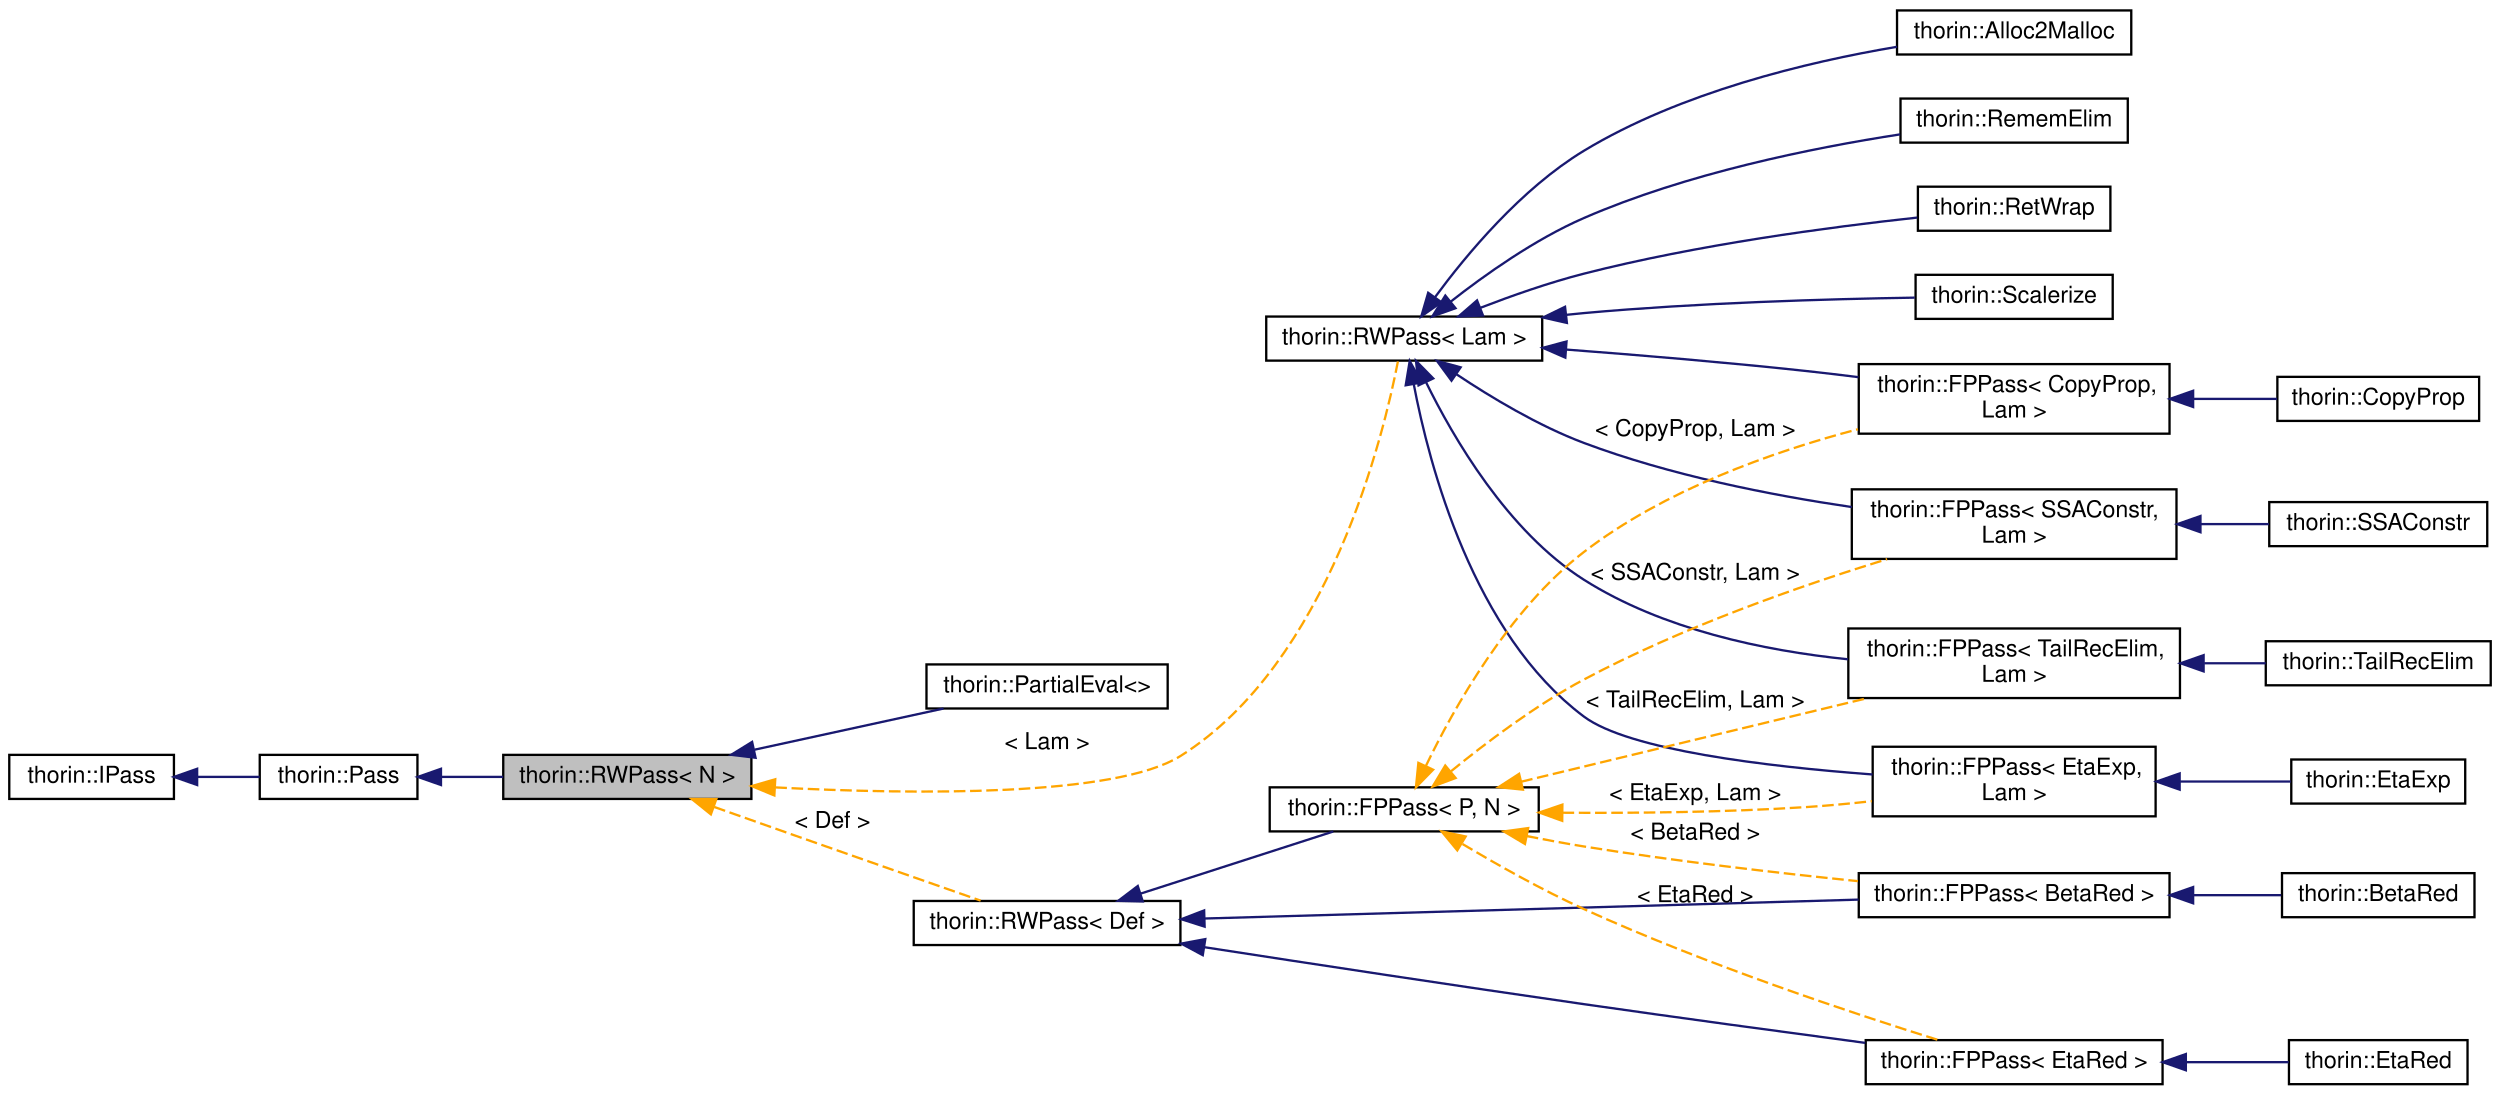
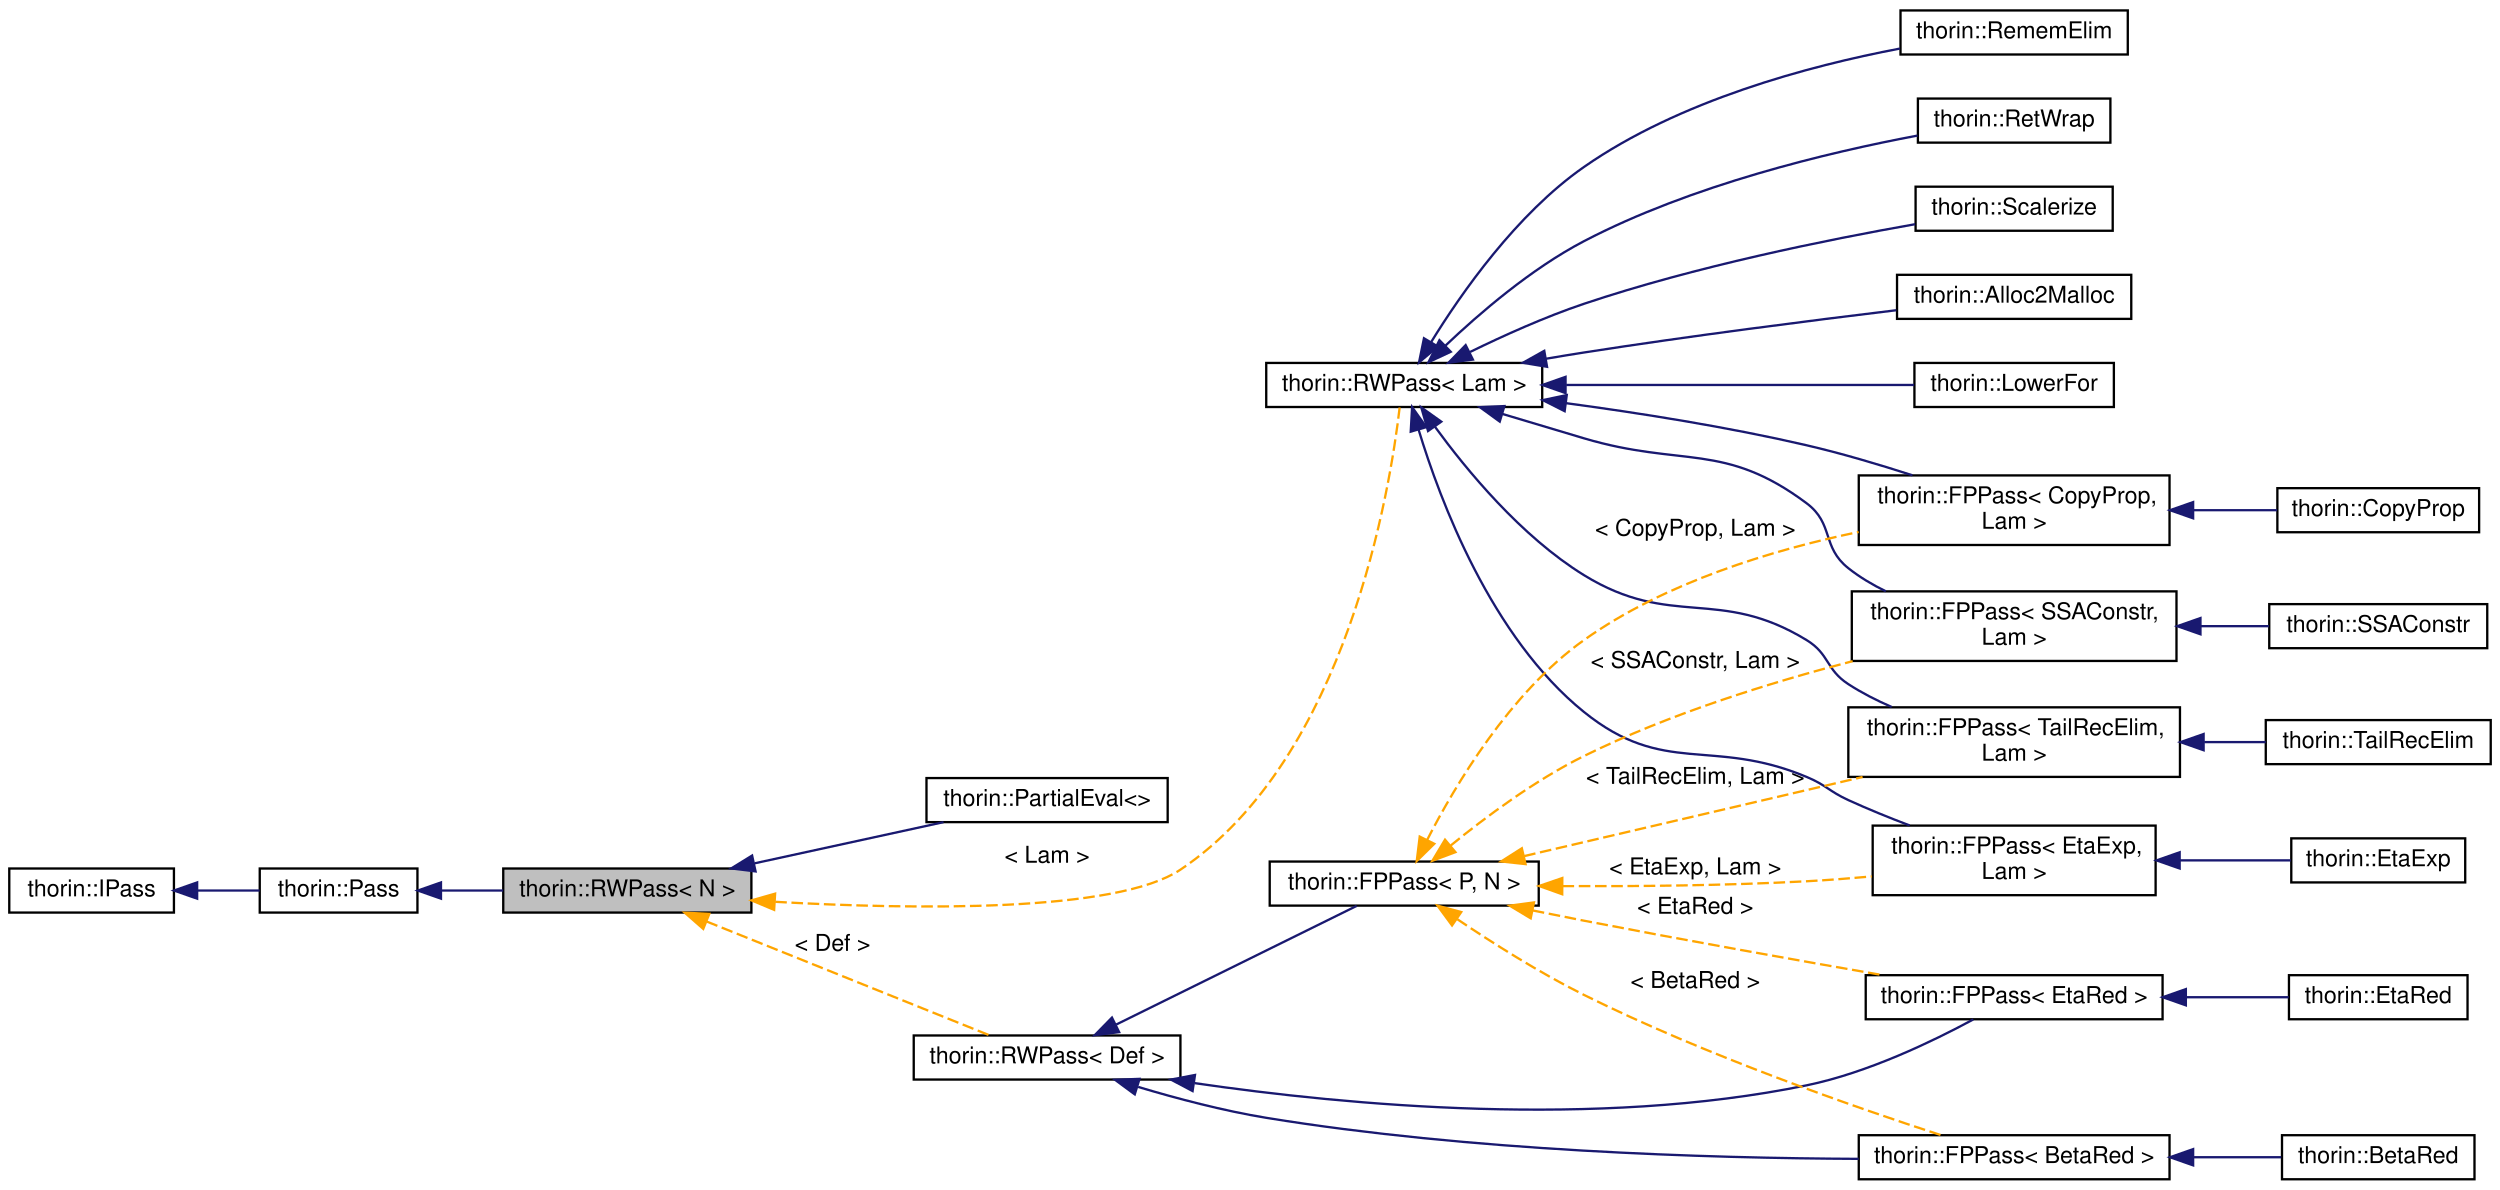
- <svg xmlns="http://www.w3.org/2000/svg" xmlns:xlink="http://www.w3.org/1999/xlink" width="1078pt" height="472pt" viewBox="0.00 0.00 1078.00 472.00">
-   <g id="graph0" class="graph" transform="scale(1 1) rotate(0) translate(4 468)">
+ <svg xmlns="http://www.w3.org/2000/svg" xmlns:xlink="http://www.w3.org/1999/xlink" width="1078pt" height="513pt" viewBox="0.00 0.00 1078.00 513.00">
+   <g id="graph0" class="graph" transform="scale(1 1) rotate(0) translate(4 509)">
    <g id="node1" class="node">
      <g id="a_node1">
        <a xlink:title="Inherit from this class if your Pass does not need state and a fixed-point iteration.">
-           <polygon fill="#bfbfbf" stroke="black" points="213,-123.5 213,-142.5 320,-142.5 320,-123.5 213,-123.5" />
-           <text text-anchor="middle" x="266.5" y="-130.5" font-family="Helvetica,sans-Serif" font-size="10.00">thorin::RWPass&lt; N &gt;</text>
+           <polygon fill="#bfbfbf" stroke="black" points="213,-115.5 213,-134.5 320,-134.5 320,-115.5 213,-115.5" />
+           <text text-anchor="middle" x="266.5" y="-122.5" font-family="Helvetica,sans-Serif" font-size="10.00">thorin::RWPass&lt; N &gt;</text>
        </a>
      </g>
    </g>
    <g id="node4" class="node">
      <g id="a_node4">
        <a xlink:href="classthorin_1_1PartialEval.html" target="_top" xlink:title=" ">
-           <polygon fill="none" stroke="black" points="395.5,-162.5 395.5,-181.5 499.5,-181.5 499.5,-162.5 395.5,-162.5" />
-           <text text-anchor="middle" x="447.5" y="-169.5" font-family="Helvetica,sans-Serif" font-size="10.00">thorin::PartialEval&lt;&gt;</text>
+           <polygon fill="none" stroke="black" points="395.5,-154.5 395.5,-173.5 499.5,-173.5 499.5,-154.5 395.5,-154.5" />
+           <text text-anchor="middle" x="447.5" y="-161.5" font-family="Helvetica,sans-Serif" font-size="10.00">thorin::PartialEval&lt;&gt;</text>
        </a>
      </g>
    </g>
    <g id="edge3" class="edge">
-       <path fill="none" stroke="midnightblue" d="M321.38,-144.74C347.44,-150.42 378.3,-157.14 402.85,-162.49" />
-       <polygon fill="midnightblue" stroke="midnightblue" points="321.8,-141.25 311.29,-142.54 320.31,-148.09 321.8,-141.25" />
+       <path fill="none" stroke="midnightblue" d="M321.38,-136.74C347.44,-142.42 378.3,-149.14 402.85,-154.49" />
+       <polygon fill="midnightblue" stroke="midnightblue" points="321.8,-133.25 311.29,-134.54 320.31,-140.09 321.8,-133.25" />
    </g>
    <g id="node5" class="node">
      <g id="a_node5">
        <a xlink:href="classthorin_1_1RWPass.html" target="_top" xlink:title=" ">
-           <polygon fill="none" stroke="black" points="542,-312.5 542,-331.5 661,-331.5 661,-312.5 542,-312.5" />
-           <text text-anchor="middle" x="601.5" y="-319.5" font-family="Helvetica,sans-Serif" font-size="10.00">thorin::RWPass&lt; Lam &gt;</text>
+           <polygon fill="none" stroke="black" points="542,-333.5 542,-352.5 661,-352.5 661,-333.5 542,-333.5" />
+           <text text-anchor="middle" x="601.5" y="-340.5" font-family="Helvetica,sans-Serif" font-size="10.00">thorin::RWPass&lt; Lam &gt;</text>
        </a>
      </g>
    </g>
    <g id="edge4" class="edge">
-       <path fill="none" stroke="orange" stroke-dasharray="5,2" d="M330.32,-128.47C390.76,-125.33 476.96,-124.4 505,-142 569.12,-182.24 592.78,-280.99 598.81,-312.3" />
-       <polygon fill="orange" stroke="orange" points="329.9,-124.99 320.11,-129.04 330.29,-131.98 329.9,-124.99" />
-       <text text-anchor="middle" x="447.5" y="-145" font-family="Helvetica,sans-Serif" font-size="10.00"> &lt; Lam &gt;</text>
-     </g>
-     <g id="node18" class="node">
-       <g id="a_node18">
+       <path fill="none" stroke="orange" stroke-dasharray="5,2" d="M330.28,-120.14C390.9,-116.72 477.45,-115.55 505,-134 576.93,-182.17 595.54,-298.85 599.53,-333.28" />
+       <polygon fill="orange" stroke="orange" points="329.81,-116.67 320.03,-120.76 330.23,-123.65 329.81,-116.67" />
+       <text text-anchor="middle" x="447.5" y="-137" font-family="Helvetica,sans-Serif" font-size="10.00"> &lt; Lam &gt;</text>
+     </g>
+     <g id="node19" class="node">
+       <g id="a_node19">
        <a xlink:href="classthorin_1_1RWPass.html" target="_top" xlink:title=" ">
-           <polygon fill="none" stroke="black" points="390,-60.5 390,-79.5 505,-79.5 505,-60.5 390,-60.5" />
-           <text text-anchor="middle" x="447.5" y="-67.5" font-family="Helvetica,sans-Serif" font-size="10.00">thorin::RWPass&lt; Def &gt;</text>
-         </a>
-       </g>
-     </g>
-     <g id="edge17" class="edge">
-       <path fill="none" stroke="orange" stroke-dasharray="5,2" d="M303.96,-120.04C314.9,-116.16 326.93,-111.9 338,-108 365.48,-98.31 396.91,-87.32 418.84,-79.65" />
-       <polygon fill="orange" stroke="orange" points="302.53,-116.84 294.27,-123.48 304.87,-123.43 302.53,-116.84" />
-       <text text-anchor="middle" x="355" y="-111" font-family="Helvetica,sans-Serif" font-size="10.00"> &lt; Def &gt;</text>
+           <polygon fill="none" stroke="black" points="390,-43.5 390,-62.5 505,-62.5 505,-43.5 390,-43.5" />
+           <text text-anchor="middle" x="447.5" y="-50.5" font-family="Helvetica,sans-Serif" font-size="10.00">thorin::RWPass&lt; Def &gt;</text>
+         </a>
+       </g>
+     </g>
+     <g id="edge18" class="edge">
+       <path fill="none" stroke="orange" stroke-dasharray="5,2" d="M300.69,-111.65C336.09,-97.41 391.29,-75.21 422.63,-62.6" />
+       <polygon fill="orange" stroke="orange" points="299.24,-108.46 291.27,-115.44 301.85,-114.95 299.24,-108.46" />
+       <text text-anchor="middle" x="355" y="-99" font-family="Helvetica,sans-Serif" font-size="10.00"> &lt; Def &gt;</text>
    </g>
    <g id="node2" class="node">
      <g id="a_node2">
        <a xlink:href="classthorin_1_1Pass.html" target="_top" xlink:title="All Passes that want to be registered in the PassMan must implement this interface.">
-           <polygon fill="none" stroke="black" points="108,-123.5 108,-142.5 176,-142.5 176,-123.5 108,-123.5" />
-           <text text-anchor="middle" x="142" y="-130.5" font-family="Helvetica,sans-Serif" font-size="10.00">thorin::Pass</text>
+           <polygon fill="none" stroke="black" points="108,-115.5 108,-134.5 176,-134.5 176,-115.5 108,-115.5" />
+           <text text-anchor="middle" x="142" y="-122.5" font-family="Helvetica,sans-Serif" font-size="10.00">thorin::Pass</text>
        </a>
      </g>
    </g>
    <g id="edge1" class="edge">
-       <path fill="none" stroke="midnightblue" d="M186.34,-133C194.95,-133 204.07,-133 212.95,-133" />
-       <polygon fill="midnightblue" stroke="midnightblue" points="186.15,-129.5 176.15,-133 186.15,-136.5 186.15,-129.5" />
+       <path fill="none" stroke="midnightblue" d="M186.34,-125C194.95,-125 204.07,-125 212.95,-125" />
+       <polygon fill="midnightblue" stroke="midnightblue" points="186.15,-121.5 176.15,-125 186.15,-128.5 186.15,-121.5" />
    </g>
    <g id="node3" class="node">
      <g id="a_node3">
        <a xlink:href="classthorin_1_1IPass.html" target="_top" xlink:title="This is a minimalistic base interface to work with when dynamically loading a Pass.">
-           <polygon fill="none" stroke="black" points="0,-123.5 0,-142.5 71,-142.5 71,-123.5 0,-123.5" />
-           <text text-anchor="middle" x="35.5" y="-130.5" font-family="Helvetica,sans-Serif" font-size="10.00">thorin::IPass</text>
+           <polygon fill="none" stroke="black" points="0,-115.5 0,-134.5 71,-134.5 71,-115.5 0,-115.5" />
+           <text text-anchor="middle" x="35.5" y="-122.5" font-family="Helvetica,sans-Serif" font-size="10.00">thorin::IPass</text>
        </a>
      </g>
    </g>
    <g id="edge2" class="edge">
-       <path fill="none" stroke="midnightblue" d="M81.01,-133C90.05,-133 99.4,-133 107.95,-133" />
-       <polygon fill="midnightblue" stroke="midnightblue" points="81.01,-129.5 71.01,-133 81.01,-136.5 81.01,-129.5" />
+       <path fill="none" stroke="midnightblue" d="M81.01,-125C90.05,-125 99.4,-125 107.95,-125" />
+       <polygon fill="midnightblue" stroke="midnightblue" points="81.01,-121.5 71.01,-125 81.01,-128.5 81.01,-121.5" />
    </g>
    <g id="node6" class="node">
      <g id="a_node6">
        <a xlink:href="classthorin_1_1FPPass.html" target="_top" xlink:title=" ">
-           <polygon fill="none" stroke="black" points="797.5,-281 797.5,-311 931.5,-311 931.5,-281 797.5,-281" />
-           <text text-anchor="start" x="805.5" y="-299" font-family="Helvetica,sans-Serif" font-size="10.00">thorin::FPPass&lt; CopyProp,</text>
-           <text text-anchor="middle" x="864.5" y="-288" font-family="Helvetica,sans-Serif" font-size="10.00"> Lam &gt;</text>
+           <polygon fill="none" stroke="black" points="797.5,-274 797.5,-304 931.5,-304 931.5,-274 797.5,-274" />
+           <text text-anchor="start" x="805.5" y="-292" font-family="Helvetica,sans-Serif" font-size="10.00">thorin::FPPass&lt; CopyProp,</text>
+           <text text-anchor="middle" x="864.5" y="-281" font-family="Helvetica,sans-Serif" font-size="10.00"> Lam &gt;</text>
        </a>
      </g>
    </g>
    <g id="edge5" class="edge">
-       <path fill="none" stroke="midnightblue" d="M671.29,-317.27C702.92,-314.88 740.9,-311.69 775,-308 782.25,-307.22 789.81,-306.31 797.34,-305.37" />
-       <polygon fill="midnightblue" stroke="midnightblue" points="670.97,-313.78 661.26,-318.02 671.49,-320.76 670.97,-313.78" />
+       <path fill="none" stroke="midnightblue" d="M671.3,-335.15C703.08,-330.88 741.19,-324.85 775,-317 790.07,-313.5 806.28,-308.69 820.66,-304.04" />
+       <polygon fill="midnightblue" stroke="midnightblue" points="670.68,-331.7 661.22,-336.47 671.59,-338.64 670.68,-331.7" />
    </g>
    <g id="node8" class="node">
      <g id="a_node8">
        <a xlink:href="classthorin_1_1FPPass.html" target="_top" xlink:title=" ">
-           <polygon fill="none" stroke="black" points="803.5,-116 803.5,-146 925.5,-146 925.5,-116 803.5,-116" />
-           <text text-anchor="start" x="811.5" y="-134" font-family="Helvetica,sans-Serif" font-size="10.00">thorin::FPPass&lt; EtaExp,</text>
-           <text text-anchor="middle" x="864.5" y="-123" font-family="Helvetica,sans-Serif" font-size="10.00"> Lam &gt;</text>
+           <polygon fill="none" stroke="black" points="803.5,-123 803.5,-153 925.5,-153 925.5,-123 803.5,-123" />
+           <text text-anchor="start" x="811.5" y="-141" font-family="Helvetica,sans-Serif" font-size="10.00">thorin::FPPass&lt; EtaExp,</text>
+           <text text-anchor="middle" x="864.5" y="-130" font-family="Helvetica,sans-Serif" font-size="10.00"> Lam &gt;</text>
        </a>
      </g>
    </g>
    <g id="edge7" class="edge">
-       <path fill="none" stroke="midnightblue" d="M605.6,-302.39C612.24,-267.41 631.31,-194.61 679,-159 698.28,-144.61 757.27,-137.49 803.42,-134.05" />
-       <polygon fill="midnightblue" stroke="midnightblue" points="602.14,-301.86 603.86,-312.32 609.03,-303.07 602.14,-301.86" />
+       <path fill="none" stroke="midnightblue" d="M607.73,-323.63C616.96,-293.17 639.04,-234.23 679,-202 713.59,-174.1 733.99,-191.12 775,-174 783.45,-170.47 784.68,-167.82 793,-164 801.42,-160.14 810.59,-156.42 819.45,-153.06" />
+       <polygon fill="midnightblue" stroke="midnightblue" points="604.3,-322.88 604.9,-333.46 611.03,-324.82 604.3,-322.88" />
    </g>
    <g id="node10" class="node">
      <g id="a_node10">
        <a xlink:href="classthorin_1_1FPPass.html" target="_top" xlink:title=" ">
-           <polygon fill="none" stroke="black" points="794.5,-227 794.5,-257 934.5,-257 934.5,-227 794.5,-227" />
-           <text text-anchor="start" x="802.5" y="-245" font-family="Helvetica,sans-Serif" font-size="10.00">thorin::FPPass&lt; SSAConstr,</text>
-           <text text-anchor="middle" x="864.5" y="-234" font-family="Helvetica,sans-Serif" font-size="10.00"> Lam &gt;</text>
+           <polygon fill="none" stroke="black" points="794.5,-224 794.5,-254 934.5,-254 934.5,-224 794.5,-224" />
+           <text text-anchor="start" x="802.5" y="-242" font-family="Helvetica,sans-Serif" font-size="10.00">thorin::FPPass&lt; SSAConstr,</text>
+           <text text-anchor="middle" x="864.5" y="-231" font-family="Helvetica,sans-Serif" font-size="10.00"> Lam &gt;</text>
        </a>
      </g>
    </g>
    <g id="edge9" class="edge">
-       <path fill="none" stroke="midnightblue" d="M624.03,-306.61C638.83,-296.73 659.29,-284.41 679,-277 715.93,-263.12 759.16,-254.54 794.5,-249.35" />
-       <polygon fill="midnightblue" stroke="midnightblue" points="621.88,-303.84 615.61,-312.38 625.83,-309.61 621.88,-303.84" />
+       <path fill="none" stroke="midnightblue" d="M643.83,-330.51C655.22,-327.08 667.58,-323.38 679,-320 721.61,-307.38 739.39,-318.6 775,-292 786.85,-283.15 781.41,-273.19 793,-264 797.89,-260.13 803.42,-256.83 809.18,-254.03" />
+       <polygon fill="midnightblue" stroke="midnightblue" points="642.69,-327.2 634.12,-333.43 644.7,-333.9 642.69,-327.2" />
    </g>
    <g id="node12" class="node">
      <g id="a_node12">
        <a xlink:href="classthorin_1_1FPPass.html" target="_top" xlink:title=" ">
-           <polygon fill="none" stroke="black" points="793,-167 793,-197 936,-197 936,-167 793,-167" />
-           <text text-anchor="start" x="801" y="-185" font-family="Helvetica,sans-Serif" font-size="10.00">thorin::FPPass&lt; TailRecElim,</text>
-           <text text-anchor="middle" x="864.5" y="-174" font-family="Helvetica,sans-Serif" font-size="10.00"> Lam &gt;</text>
+           <polygon fill="none" stroke="black" points="793,-174 793,-204 936,-204 936,-174 793,-174" />
+           <text text-anchor="start" x="801" y="-192" font-family="Helvetica,sans-Serif" font-size="10.00">thorin::FPPass&lt; TailRecElim,</text>
+           <text text-anchor="middle" x="864.5" y="-181" font-family="Helvetica,sans-Serif" font-size="10.00"> Lam &gt;</text>
        </a>
      </g>
    </g>
    <g id="edge11" class="edge">
-       <path fill="none" stroke="midnightblue" d="M610.85,-303.3C622.52,-279.47 646.03,-238.88 679,-218 712.77,-196.61 756.47,-187.44 792.86,-183.71" />
-       <polygon fill="midnightblue" stroke="midnightblue" points="607.67,-301.84 606.58,-312.38 614.01,-304.82 607.67,-301.84" />
+       <path fill="none" stroke="midnightblue" d="M614.68,-325.08C628.27,-306.43 651.93,-277.67 679,-261 716.84,-237.7 737.07,-256.16 775,-233 784.93,-226.94 783.25,-220.34 793,-214 798.77,-210.25 805.17,-206.98 811.7,-204.15" />
+       <polygon fill="midnightblue" stroke="midnightblue" points="611.77,-323.14 608.85,-333.33 617.48,-327.18 611.77,-323.14" />
    </g>
    <g id="node14" class="node">
      <g id="a_node14">
        <a xlink:href="classthorin_1_1Alloc2Malloc.html" target="_top" xlink:title=" ">
-           <polygon fill="none" stroke="black" points="814,-444.5 814,-463.5 915,-463.5 915,-444.5 814,-444.5" />
-           <text text-anchor="middle" x="864.5" y="-451.5" font-family="Helvetica,sans-Serif" font-size="10.00">thorin::Alloc2Malloc</text>
+           <polygon fill="none" stroke="black" points="814,-371.5 814,-390.5 915,-390.5 915,-371.5 814,-371.5" />
+           <text text-anchor="middle" x="864.5" y="-378.5" font-family="Helvetica,sans-Serif" font-size="10.00">thorin::Alloc2Malloc</text>
        </a>
      </g>
    </g>
    <g id="edge13" class="edge">
-       <path fill="none" stroke="midnightblue" d="M614.7,-339.75C628.3,-358.21 651.97,-386.66 679,-403 720.66,-428.19 775.06,-441.25 813.98,-447.82" />
-       <polygon fill="midnightblue" stroke="midnightblue" points="617.53,-337.68 608.86,-331.58 611.83,-341.75 617.53,-337.68" />
+       <path fill="none" stroke="midnightblue" d="M662.58,-354.3C668.13,-355.25 673.66,-356.17 679,-357 724.48,-364.11 776.49,-370.74 813.68,-375.23" />
+       <polygon fill="midnightblue" stroke="midnightblue" points="663.09,-350.83 652.64,-352.56 661.89,-357.73 663.09,-350.83" />
    </g>
    <g id="node15" class="node">
      <g id="a_node15">
-         <a xlink:href="classthorin_1_1RememElim.html" target="_top" xlink:title=" ">
-           <polygon fill="none" stroke="black" points="815.5,-406.5 815.5,-425.5 913.5,-425.5 913.5,-406.5 815.5,-406.5" />
-           <text text-anchor="middle" x="864.5" y="-413.5" font-family="Helvetica,sans-Serif" font-size="10.00">thorin::RememElim</text>
+         <a xlink:href="classthorin_1_1LowerFor.html" target="_top" xlink:title="Lowers the for axiom to actual control flow in CPS style Requires CopyProp to cleanup afterwards.">
+           <polygon fill="none" stroke="black" points="821.5,-333.5 821.5,-352.5 907.5,-352.5 907.5,-333.5 821.5,-333.5" />
+           <text text-anchor="middle" x="864.5" y="-340.5" font-family="Helvetica,sans-Serif" font-size="10.00">thorin::LowerFor</text>
        </a>
      </g>
    </g>
    <g id="edge14" class="edge">
-       <path fill="none" stroke="midnightblue" d="M621.51,-337.91C636.31,-349.52 657.83,-364.79 679,-374 723.13,-393.2 777.17,-404.18 815.33,-410.06" />
-       <polygon fill="midnightblue" stroke="midnightblue" points="623.61,-335.1 613.62,-331.56 619.22,-340.56 623.61,-335.1" />
+       <path fill="none" stroke="midnightblue" d="M671.32,-343C718.97,-343 780.87,-343 821.36,-343" />
+       <polygon fill="midnightblue" stroke="midnightblue" points="671.07,-339.5 661.07,-343 671.07,-346.5 671.07,-339.5" />
    </g>
    <g id="node16" class="node">
      <g id="a_node16">
-         <a xlink:href="classthorin_1_1RetWrap.html" target="_top" xlink:title=" ">
-           <polygon fill="none" stroke="black" points="823,-368.5 823,-387.5 906,-387.5 906,-368.5 823,-368.5" />
-           <text text-anchor="middle" x="864.5" y="-375.5" font-family="Helvetica,sans-Serif" font-size="10.00">thorin::RetWrap</text>
+         <a xlink:href="classthorin_1_1RememElim.html" target="_top" xlink:title=" ">
+           <polygon fill="none" stroke="black" points="815.5,-485.5 815.5,-504.5 913.5,-504.5 913.5,-485.5 815.5,-485.5" />
+           <text text-anchor="middle" x="864.5" y="-492.5" font-family="Helvetica,sans-Serif" font-size="10.00">thorin::RememElim</text>
        </a>
      </g>
    </g>
    <g id="edge15" class="edge">
-       <path fill="none" stroke="midnightblue" d="M634.27,-335.25C647.85,-340.49 664.01,-346.16 679,-350 727.65,-362.46 785.02,-370.1 822.72,-374.18" />
-       <polygon fill="midnightblue" stroke="midnightblue" points="635.47,-331.96 624.89,-331.54 632.9,-338.47 635.47,-331.96" />
+       <path fill="none" stroke="midnightblue" d="M613.07,-361.43C626.05,-382.53 649.96,-416.76 679,-437 720.05,-465.6 775.81,-480.56 815.26,-488.06" />
+       <polygon fill="midnightblue" stroke="midnightblue" points="616.03,-359.56 607.89,-352.76 610.01,-363.14 616.03,-359.56" />
    </g>
    <g id="node17" class="node">
      <g id="a_node17">
+         <a xlink:href="classthorin_1_1RetWrap.html" target="_top" xlink:title=" ">
+           <polygon fill="none" stroke="black" points="823,-447.5 823,-466.5 906,-466.5 906,-447.5 823,-447.5" />
+           <text text-anchor="middle" x="864.5" y="-454.5" font-family="Helvetica,sans-Serif" font-size="10.00">thorin::RetWrap</text>
+         </a>
+       </g>
+     </g>
+     <g id="edge16" class="edge">
+       <path fill="none" stroke="midnightblue" d="M619.24,-359.93C633.86,-373.83 656.24,-393.11 679,-405 725.31,-429.19 784.21,-443.27 822.84,-450.54" />
+       <polygon fill="midnightblue" stroke="midnightblue" points="621.57,-357.31 611.97,-352.84 616.68,-362.32 621.57,-357.31" />
+     </g>
+     <g id="node18" class="node">
+       <g id="a_node18">
        <a xlink:href="classthorin_1_1Scalerize.html" target="_top" xlink:title="Perform Scalarization (= Argument simplification), i.e.">
-           <polygon fill="none" stroke="black" points="822,-330.5 822,-349.5 907,-349.5 907,-330.5 822,-330.5" />
-           <text text-anchor="middle" x="864.5" y="-337.5" font-family="Helvetica,sans-Serif" font-size="10.00">thorin::Scalerize</text>
-         </a>
-       </g>
-     </g>
-     <g id="edge16" class="edge">
-       <path fill="none" stroke="midnightblue" d="M671.35,-332.24C673.93,-332.52 676.49,-332.77 679,-333 727.84,-337.43 784.21,-339.06 821.65,-339.66" />
-       <polygon fill="midnightblue" stroke="midnightblue" points="671.65,-328.76 661.32,-331.09 670.85,-335.71 671.65,-328.76" />
+           <polygon fill="none" stroke="black" points="822,-409.5 822,-428.5 907,-428.5 907,-409.5 822,-409.5" />
+           <text text-anchor="middle" x="864.5" y="-416.5" font-family="Helvetica,sans-Serif" font-size="10.00">thorin::Scalerize</text>
+         </a>
+       </g>
+     </g>
+     <g id="edge17" class="edge">
+       <path fill="none" stroke="midnightblue" d="M629.89,-357.23C644.22,-364.24 662.24,-372.37 679,-378 726.9,-394.08 783.94,-405.65 821.79,-412.32" />
+       <polygon fill="midnightblue" stroke="midnightblue" points="631.12,-353.94 620.61,-352.6 627.99,-360.2 631.12,-353.94" />
    </g>
    <g id="node7" class="node">
      <g id="a_node7">
        <a xlink:href="classthorin_1_1CopyProp.html" target="_top" xlink:title="This FPPass is similar to sparse conditional constant propagation (SCCP).">
-           <polygon fill="none" stroke="black" points="978,-286.5 978,-305.5 1065,-305.5 1065,-286.5 978,-286.5" />
-           <text text-anchor="middle" x="1021.5" y="-293.5" font-family="Helvetica,sans-Serif" font-size="10.00">thorin::CopyProp</text>
+           <polygon fill="none" stroke="black" points="978,-279.5 978,-298.5 1065,-298.5 1065,-279.5 978,-279.5" />
+           <text text-anchor="middle" x="1021.5" y="-286.5" font-family="Helvetica,sans-Serif" font-size="10.00">thorin::CopyProp</text>
        </a>
      </g>
    </g>
    <g id="edge6" class="edge">
-       <path fill="none" stroke="midnightblue" d="M942.01,-296C954.34,-296 966.7,-296 977.85,-296" />
-       <polygon fill="midnightblue" stroke="midnightblue" points="941.68,-292.5 931.68,-296 941.68,-299.5 941.68,-292.5" />
+       <path fill="none" stroke="midnightblue" d="M942.01,-289C954.34,-289 966.7,-289 977.85,-289" />
+       <polygon fill="midnightblue" stroke="midnightblue" points="941.68,-285.5 931.68,-289 941.68,-292.5 941.68,-285.5" />
    </g>
    <g id="node9" class="node">
      <g id="a_node9">
        <a xlink:href="classthorin_1_1EtaExp.html" target="_top" xlink:title="Performs η-expansion: f -&gt; λx.f x, if f is a Lam with more than one user and does not appear in calle...">
-           <polygon fill="none" stroke="black" points="984,-121.5 984,-140.5 1059,-140.5 1059,-121.5 984,-121.5" />
-           <text text-anchor="middle" x="1021.5" y="-128.5" font-family="Helvetica,sans-Serif" font-size="10.00">thorin::EtaExp</text>
+           <polygon fill="none" stroke="black" points="984,-128.5 984,-147.5 1059,-147.5 1059,-128.5 984,-128.5" />
+           <text text-anchor="middle" x="1021.5" y="-135.5" font-family="Helvetica,sans-Serif" font-size="10.00">thorin::EtaExp</text>
        </a>
      </g>
    </g>
    <g id="edge8" class="edge">
-       <path fill="none" stroke="midnightblue" d="M936.06,-131C952.56,-131 969.48,-131 983.79,-131" />
-       <polygon fill="midnightblue" stroke="midnightblue" points="935.87,-127.5 925.87,-131 935.87,-134.5 935.87,-127.5" />
+       <path fill="none" stroke="midnightblue" d="M936.06,-138C952.56,-138 969.48,-138 983.79,-138" />
+       <polygon fill="midnightblue" stroke="midnightblue" points="935.87,-134.5 925.87,-138 935.87,-141.5 935.87,-134.5" />
    </g>
    <g id="node11" class="node">
      <g id="a_node11">
        <a xlink:href="classthorin_1_1SSAConstr.html" target="_top" xlink:title="SSA construction algorithm that promotes Tag::Slots, Tag::Loads, and Tag::Stores to SSA values.">
-           <polygon fill="none" stroke="black" points="974.5,-232.5 974.5,-251.5 1068.5,-251.5 1068.5,-232.5 974.5,-232.5" />
-           <text text-anchor="middle" x="1021.5" y="-239.5" font-family="Helvetica,sans-Serif" font-size="10.00">thorin::SSAConstr</text>
+           <polygon fill="none" stroke="black" points="974.5,-229.5 974.5,-248.5 1068.5,-248.5 1068.5,-229.5 974.5,-229.5" />
+           <text text-anchor="middle" x="1021.5" y="-236.5" font-family="Helvetica,sans-Serif" font-size="10.00">thorin::SSAConstr</text>
        </a>
      </g>
    </g>
    <g id="edge10" class="edge">
-       <path fill="none" stroke="midnightblue" d="M944.91,-242C954.99,-242 965.03,-242 974.35,-242" />
-       <polygon fill="midnightblue" stroke="midnightblue" points="944.84,-238.5 934.84,-242 944.84,-245.5 944.84,-238.5" />
+       <path fill="none" stroke="midnightblue" d="M944.91,-239C954.99,-239 965.03,-239 974.35,-239" />
+       <polygon fill="midnightblue" stroke="midnightblue" points="944.84,-235.5 934.84,-239 944.84,-242.5 944.84,-235.5" />
    </g>
    <g id="node13" class="node">
      <g id="a_node13">
        <a xlink:href="classthorin_1_1TailRecElim.html" target="_top" xlink:title=" ">
-           <polygon fill="none" stroke="black" points="973,-172.5 973,-191.5 1070,-191.5 1070,-172.5 973,-172.5" />
-           <text text-anchor="middle" x="1021.5" y="-179.5" font-family="Helvetica,sans-Serif" font-size="10.00">thorin::TailRecElim</text>
+           <polygon fill="none" stroke="black" points="973,-179.5 973,-198.5 1070,-198.5 1070,-179.5 973,-179.5" />
+           <text text-anchor="middle" x="1021.5" y="-186.5" font-family="Helvetica,sans-Serif" font-size="10.00">thorin::TailRecElim</text>
        </a>
      </g>
    </g>
    <g id="edge12" class="edge">
-       <path fill="none" stroke="midnightblue" d="M946.44,-182C955.51,-182 964.52,-182 972.97,-182" />
-       <polygon fill="midnightblue" stroke="midnightblue" points="946.2,-178.5 936.2,-182 946.2,-185.5 946.2,-178.5" />
-     </g>
-     <g id="node19" class="node">
-       <g id="a_node19">
-         <a xlink:href="classthorin_1_1FPPass.html" target="_top" xlink:title=" ">
-           <polygon fill="none" stroke="black" points="797.5,-72.5 797.5,-91.5 931.5,-91.5 931.5,-72.5 797.5,-72.5" />
-           <text text-anchor="middle" x="864.5" y="-79.5" font-family="Helvetica,sans-Serif" font-size="10.00">thorin::FPPass&lt; BetaRed &gt;</text>
-         </a>
-       </g>
-     </g>
-     <g id="edge18" class="edge">
-       <path fill="none" stroke="midnightblue" d="M515.48,-71.94C593.1,-74.18 720.2,-77.86 797.43,-80.09" />
-       <polygon fill="midnightblue" stroke="midnightblue" points="515.43,-68.43 505.33,-71.64 515.23,-75.43 515.43,-68.43" />
+       <path fill="none" stroke="midnightblue" d="M946.44,-189C955.51,-189 964.52,-189 972.97,-189" />
+       <polygon fill="midnightblue" stroke="midnightblue" points="946.2,-185.5 936.2,-189 946.2,-192.5 946.2,-185.5" />
+     </g>
+     <g id="node20" class="node">
+       <g id="a_node20">
+         <a xlink:href="classthorin_1_1FPPass.html" target="_top" xlink:title=" ">
+           <polygon fill="none" stroke="black" points="797.5,-0.5 797.5,-19.5 931.5,-19.5 931.5,-0.5 797.5,-0.5" />
+           <text text-anchor="middle" x="864.5" y="-7.5" font-family="Helvetica,sans-Serif" font-size="10.00">thorin::FPPass&lt; BetaRed &gt;</text>
+         </a>
+       </g>
+     </g>
+     <g id="edge19" class="edge">
+       <path fill="none" stroke="midnightblue" d="M486.76,-40.32C503.52,-35.3 523.55,-30.02 542,-27 629.57,-12.69 732.16,-9.59 797.47,-9.3" />
+       <polygon fill="midnightblue" stroke="midnightblue" points="485.31,-37.11 476.78,-43.39 487.37,-43.8 485.31,-37.11" />
+     </g>
+     <g id="node22" class="node">
+       <g id="a_node22">
+         <a xlink:href="classthorin_1_1FPPass.html" target="_top" xlink:title=" ">
+           <polygon fill="none" stroke="black" points="800.5,-69.5 800.5,-88.5 928.5,-88.5 928.5,-69.5 800.5,-69.5" />
+           <text text-anchor="middle" x="864.5" y="-76.5" font-family="Helvetica,sans-Serif" font-size="10.00">thorin::FPPass&lt; EtaRed &gt;</text>
+         </a>
+       </g>
+     </g>
+     <g id="edge21" class="edge">
+       <path fill="none" stroke="midnightblue" d="M511.15,-41.95C577.42,-32.28 684.69,-22.43 775,-41 801.37,-46.42 829.57,-60.05 846.88,-69.42" />
+       <polygon fill="midnightblue" stroke="midnightblue" points="510.24,-38.54 500.87,-43.49 511.28,-45.47 510.24,-38.54" />
+     </g>
+     <g id="node24" class="node">
+       <g id="a_node24">
+         <a xlink:href="classthorin_1_1FPPass.html" target="_top" xlink:title="Inherit from this class using CRTP, if you do need a Pass with a state and a fixed-point.">
+           <polygon fill="none" stroke="black" points="543.5,-118.5 543.5,-137.5 659.5,-137.5 659.5,-118.5 543.5,-118.5" />
+           <text text-anchor="middle" x="601.5" y="-125.5" font-family="Helvetica,sans-Serif" font-size="10.00">thorin::FPPass&lt; P, N &gt;</text>
+         </a>
+       </g>
+     </g>
+     <g id="edge23" class="edge">
+       <path fill="none" stroke="midnightblue" d="M477.29,-67.21C507.67,-82.2 554.72,-105.41 581.01,-118.39" />
+       <polygon fill="midnightblue" stroke="midnightblue" points="478.58,-63.94 468.06,-62.65 475.48,-70.22 478.58,-63.94" />
    </g>
    <g id="node21" class="node">
      <g id="a_node21">
-         <a xlink:href="classthorin_1_1FPPass.html" target="_top" xlink:title=" ">
-           <polygon fill="none" stroke="black" points="800.5,-0.5 800.5,-19.5 928.5,-19.5 928.5,-0.5 800.5,-0.5" />
-           <text text-anchor="middle" x="864.5" y="-7.5" font-family="Helvetica,sans-Serif" font-size="10.00">thorin::FPPass&lt; EtaRed &gt;</text>
+         <a xlink:href="classthorin_1_1BetaRed.html" target="_top" xlink:title="Optimistically performs β-reduction (aka inlining).">
+           <polygon fill="none" stroke="black" points="980,-0.5 980,-19.5 1063,-19.5 1063,-0.5 980,-0.5" />
+           <text text-anchor="middle" x="1021.5" y="-7.5" font-family="Helvetica,sans-Serif" font-size="10.00">thorin::BetaRed</text>
        </a>
      </g>
    </g>
    <g id="edge20" class="edge">
-       <path fill="none" stroke="midnightblue" d="M515.44,-59.55C561.42,-52.44 623.87,-42.92 679,-35 719.31,-29.21 764.64,-23.06 800.28,-18.31" />
-       <polygon fill="midnightblue" stroke="midnightblue" points="514.64,-56.13 505.3,-61.12 515.72,-63.05 514.64,-56.13" />
+       <path fill="none" stroke="midnightblue" d="M942.06,-10C955.03,-10 968.05,-10 979.64,-10" />
+       <polygon fill="midnightblue" stroke="midnightblue" points="941.68,-6.5 931.68,-10 941.68,-13.5 941.68,-6.5" />
    </g>
    <g id="node23" class="node">
      <g id="a_node23">
-         <a xlink:href="classthorin_1_1FPPass.html" target="_top" xlink:title="Inherit from this class using CRTP, if you do need a Pass with a state and a fixed-point.">
-           <polygon fill="none" stroke="black" points="543.5,-109.5 543.5,-128.5 659.5,-128.5 659.5,-109.5 543.5,-109.5" />
-           <text text-anchor="middle" x="601.5" y="-116.5" font-family="Helvetica,sans-Serif" font-size="10.00">thorin::FPPass&lt; P, N &gt;</text>
+         <a xlink:href="classthorin_1_1EtaRed.html" target="_top" xlink:title="Performs η-reduction.">
+           <polygon fill="none" stroke="black" points="983,-69.5 983,-88.5 1060,-88.5 1060,-69.5 983,-69.5" />
+           <text text-anchor="middle" x="1021.5" y="-76.5" font-family="Helvetica,sans-Serif" font-size="10.00">thorin::EtaRed</text>
        </a>
      </g>
    </g>
    <g id="edge22" class="edge">
-       <path fill="none" stroke="midnightblue" d="M487.71,-82.64C513.67,-91.01 547.18,-101.81 570.91,-109.46" />
-       <polygon fill="midnightblue" stroke="midnightblue" points="488.76,-79.3 478.17,-79.56 486.61,-85.96 488.76,-79.3" />
-     </g>
-     <g id="node20" class="node">
-       <g id="a_node20">
-         <a xlink:href="classthorin_1_1BetaRed.html" target="_top" xlink:title="Optimistically performs β-reduction (aka inlining).">
-           <polygon fill="none" stroke="black" points="980,-72.5 980,-91.5 1063,-91.5 1063,-72.5 980,-72.5" />
-           <text text-anchor="middle" x="1021.5" y="-79.5" font-family="Helvetica,sans-Serif" font-size="10.00">thorin::BetaRed</text>
-         </a>
-       </g>
-     </g>
-     <g id="edge19" class="edge">
-       <path fill="none" stroke="midnightblue" d="M942.06,-82C955.03,-82 968.05,-82 979.64,-82" />
-       <polygon fill="midnightblue" stroke="midnightblue" points="941.68,-78.5 931.68,-82 941.68,-85.5 941.68,-78.5" />
-     </g>
-     <g id="node22" class="node">
-       <g id="a_node22">
-         <a xlink:href="classthorin_1_1EtaRed.html" target="_top" xlink:title="Performs η-reduction.">
-           <polygon fill="none" stroke="black" points="983,-0.5 983,-19.5 1060,-19.5 1060,-0.5 983,-0.5" />
-           <text text-anchor="middle" x="1021.5" y="-7.5" font-family="Helvetica,sans-Serif" font-size="10.00">thorin::EtaRed</text>
-         </a>
-       </g>
-     </g>
-     <g id="edge21" class="edge">
-       <path fill="none" stroke="midnightblue" d="M938.57,-10C953.91,-10 969.49,-10 982.88,-10" />
-       <polygon fill="midnightblue" stroke="midnightblue" points="938.54,-6.5 928.54,-10 938.54,-13.5 938.54,-6.5" />
+       <path fill="none" stroke="midnightblue" d="M938.57,-79C953.91,-79 969.49,-79 982.88,-79" />
+       <polygon fill="midnightblue" stroke="midnightblue" points="938.54,-75.5 928.54,-79 938.54,-82.5 938.54,-75.5" />
+     </g>
+     <g id="edge25" class="edge">
+       <path fill="none" stroke="orange" stroke-dasharray="5,2" d="M611.33,-146.72C623.37,-170.27 647.15,-210.36 679,-233 713.92,-257.82 760.05,-271.82 797.44,-279.62" />
+       <polygon fill="orange" stroke="orange" points="614.46,-145.16 606.9,-137.74 608.18,-148.26 614.46,-145.16" />
+       <text text-anchor="middle" x="727" y="-278" font-family="Helvetica,sans-Serif" font-size="10.00"> &lt; CopyProp, Lam &gt;</text>
+     </g>
+     <g id="edge26" class="edge">
+       <path fill="none" stroke="orange" stroke-dasharray="5,2" d="M669.76,-126.9C701.67,-126.76 740.32,-127.14 775,-129 784.1,-129.49 793.7,-130.23 803.1,-131.08" />
+       <polygon fill="orange" stroke="orange" points="669.63,-123.4 659.65,-126.96 669.67,-130.4 669.63,-123.4" />
+       <text text-anchor="middle" x="727" y="-132" font-family="Helvetica,sans-Serif" font-size="10.00"> &lt; EtaExp, Lam &gt;</text>
+     </g>
+     <g id="edge28" class="edge">
+       <path fill="none" stroke="orange" stroke-dasharray="5,2" d="M621.56,-144.43C636.38,-156.51 657.92,-172.58 679,-183 715.61,-201.09 759.23,-214.66 794.86,-223.91" />
+       <polygon fill="orange" stroke="orange" points="623.58,-141.56 613.66,-137.85 619.1,-146.94 623.58,-141.56" />
+       <text text-anchor="middle" x="727" y="-221" font-family="Helvetica,sans-Serif" font-size="10.00"> &lt; SSAConstr, Lam &gt;</text>
+     </g>
+     <g id="edge29" class="edge">
+       <path fill="none" stroke="orange" stroke-dasharray="5,2" d="M653.21,-139.85C694.87,-149.59 754.15,-163.44 799.15,-173.96" />
+       <polygon fill="orange" stroke="orange" points="653.82,-136.4 643.28,-137.53 652.22,-143.22 653.82,-136.4" />
+       <text text-anchor="middle" x="727" y="-171" font-family="Helvetica,sans-Serif" font-size="10.00"> &lt; TailRecElim, Lam &gt;</text>
    </g>
    <g id="edge24" class="edge">
-       <path fill="none" stroke="orange" stroke-dasharray="5,2" d="M610.88,-137.81C622.7,-162.33 646.53,-205.04 679,-230 713.52,-256.54 759.65,-273.04 797.14,-282.91" />
-       <polygon fill="orange" stroke="orange" points="613.95,-136.1 606.55,-128.52 607.6,-139.06 613.95,-136.1" />
-       <text text-anchor="middle" x="727" y="-280" font-family="Helvetica,sans-Serif" font-size="10.00"> &lt; CopyProp, Lam &gt;</text>
-     </g>
-     <g id="edge25" class="edge">
-       <path fill="none" stroke="orange" stroke-dasharray="5,2" d="M669.78,-117.55C701.7,-117.34 740.35,-117.75 775,-120 784.12,-120.59 793.73,-121.49 803.13,-122.53" />
-       <polygon fill="orange" stroke="orange" points="669.63,-114.05 659.67,-117.64 669.7,-121.05 669.63,-114.05" />
-       <text text-anchor="middle" x="727" y="-123" font-family="Helvetica,sans-Serif" font-size="10.00"> &lt; EtaExp, Lam &gt;</text>
+       <path fill="none" stroke="orange" stroke-dasharray="5,2" d="M624.37,-112.65C639.32,-102.57 659.82,-89.54 679,-80 731.3,-53.99 795.78,-31.58 833.01,-19.51" />
+       <polygon fill="orange" stroke="orange" points="622.12,-109.95 615.85,-118.48 626.08,-115.72 622.12,-109.95" />
+       <text text-anchor="middle" x="727" y="-83" font-family="Helvetica,sans-Serif" font-size="10.00"> &lt; BetaRed &gt;</text>
    </g>
    <g id="edge27" class="edge">
-       <path fill="none" stroke="orange" stroke-dasharray="5,2" d="M621.68,-135.43C636.56,-147.57 658.12,-163.86 679,-175 720.94,-197.38 771.96,-215.26 809.71,-226.91" />
-       <polygon fill="orange" stroke="orange" points="623.66,-132.53 613.74,-128.83 619.19,-137.91 623.66,-132.53" />
-       <text text-anchor="middle" x="727" y="-218" font-family="Helvetica,sans-Serif" font-size="10.00"> &lt; SSAConstr, Lam &gt;</text>
-     </g>
-     <g id="edge28" class="edge">
-       <path fill="none" stroke="orange" stroke-dasharray="5,2" d="M651.94,-130.93C694.26,-141.15 755.4,-155.91 801.09,-166.93" />
-       <polygon fill="orange" stroke="orange" points="652.68,-127.51 642.14,-128.57 651.04,-134.32 652.68,-127.51" />
-       <text text-anchor="middle" x="727" y="-163" font-family="Helvetica,sans-Serif" font-size="10.00"> &lt; TailRecElim, Lam &gt;</text>
-     </g>
-     <g id="edge23" class="edge">
-       <path fill="none" stroke="orange" stroke-dasharray="5,2" d="M654.34,-107.48C662.57,-105.85 671,-104.29 679,-103 717.99,-96.72 761.91,-91.64 797.12,-88.05" />
-       <polygon fill="orange" stroke="orange" points="653.56,-104.07 644.46,-109.49 654.95,-110.93 653.56,-104.07" />
-       <text text-anchor="middle" x="727" y="-106" font-family="Helvetica,sans-Serif" font-size="10.00"> &lt; BetaRed &gt;</text>
-     </g>
-     <g id="edge26" class="edge">
-       <path fill="none" stroke="orange" stroke-dasharray="5,2" d="M626.61,-104.06C641.4,-95.25 660.92,-84.24 679,-76 731.16,-52.22 794.58,-31.15 831.85,-19.53" />
-       <polygon fill="orange" stroke="orange" points="624.38,-101.32 617.63,-109.49 628,-107.31 624.38,-101.32" />
-       <text text-anchor="middle" x="727" y="-79" font-family="Helvetica,sans-Serif" font-size="10.00"> &lt; EtaRed &gt;</text>
+       <path fill="none" stroke="orange" stroke-dasharray="5,2" d="M656.94,-116.41C664.35,-114.89 671.86,-113.39 679,-112 722.12,-103.64 771.07,-94.92 807.71,-88.54" />
+       <polygon fill="orange" stroke="orange" points="656.04,-113.02 646.95,-118.47 657.45,-119.88 656.04,-113.02" />
+       <text text-anchor="middle" x="727" y="-115" font-family="Helvetica,sans-Serif" font-size="10.00"> &lt; EtaRed &gt;</text>
    </g>
  </g>
</svg>
